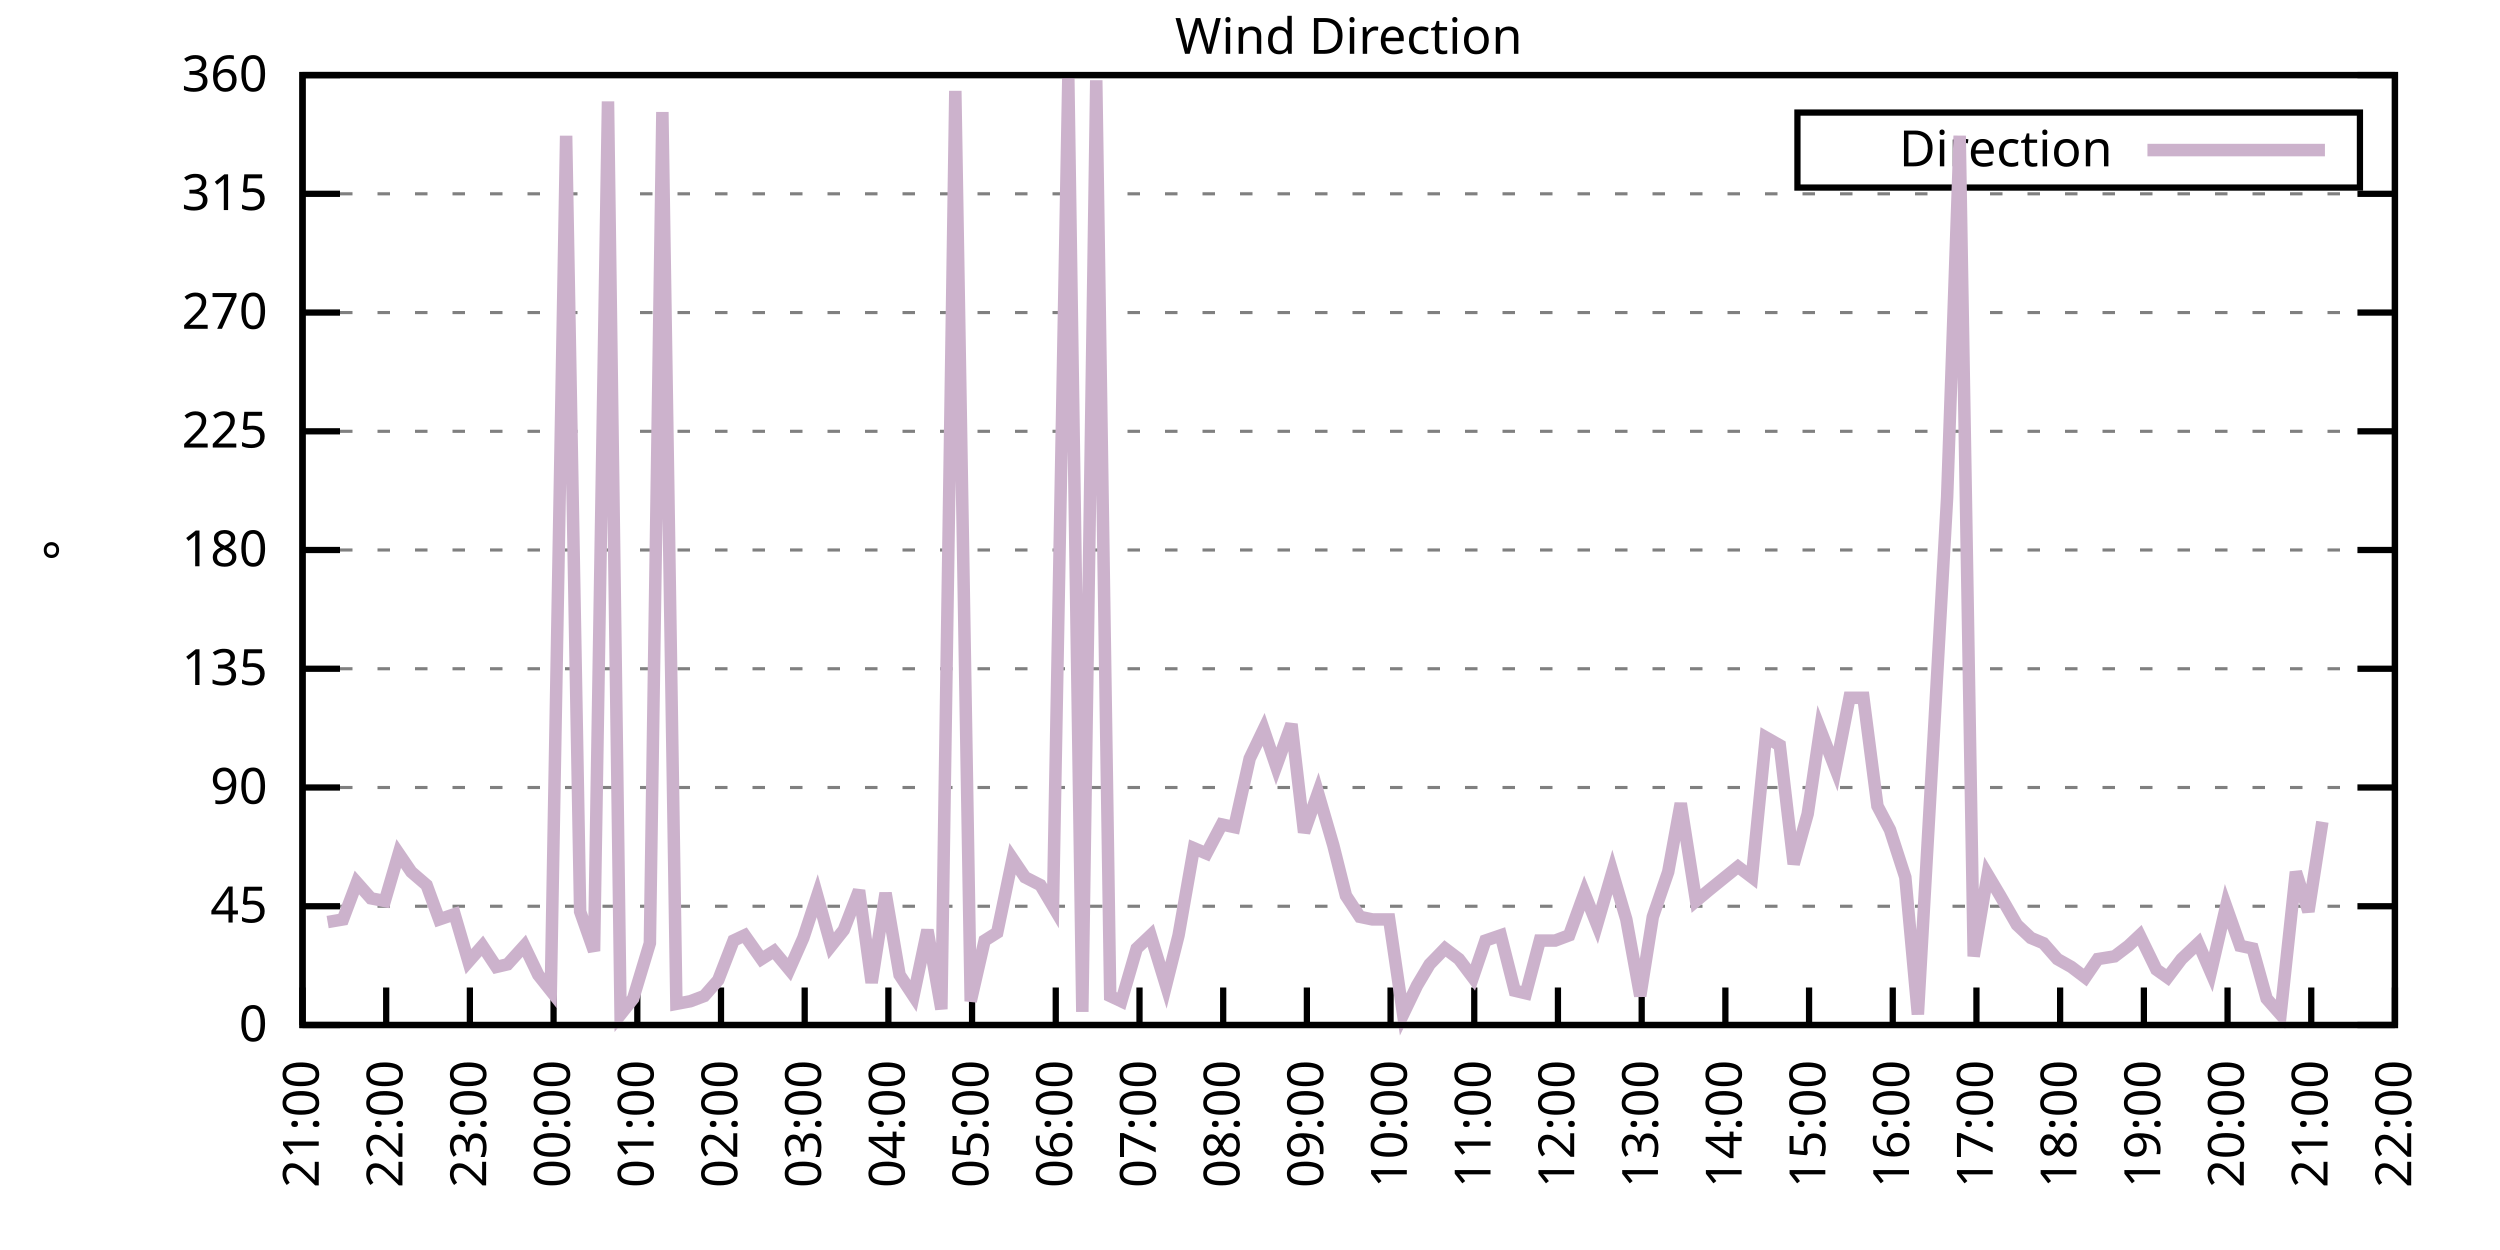
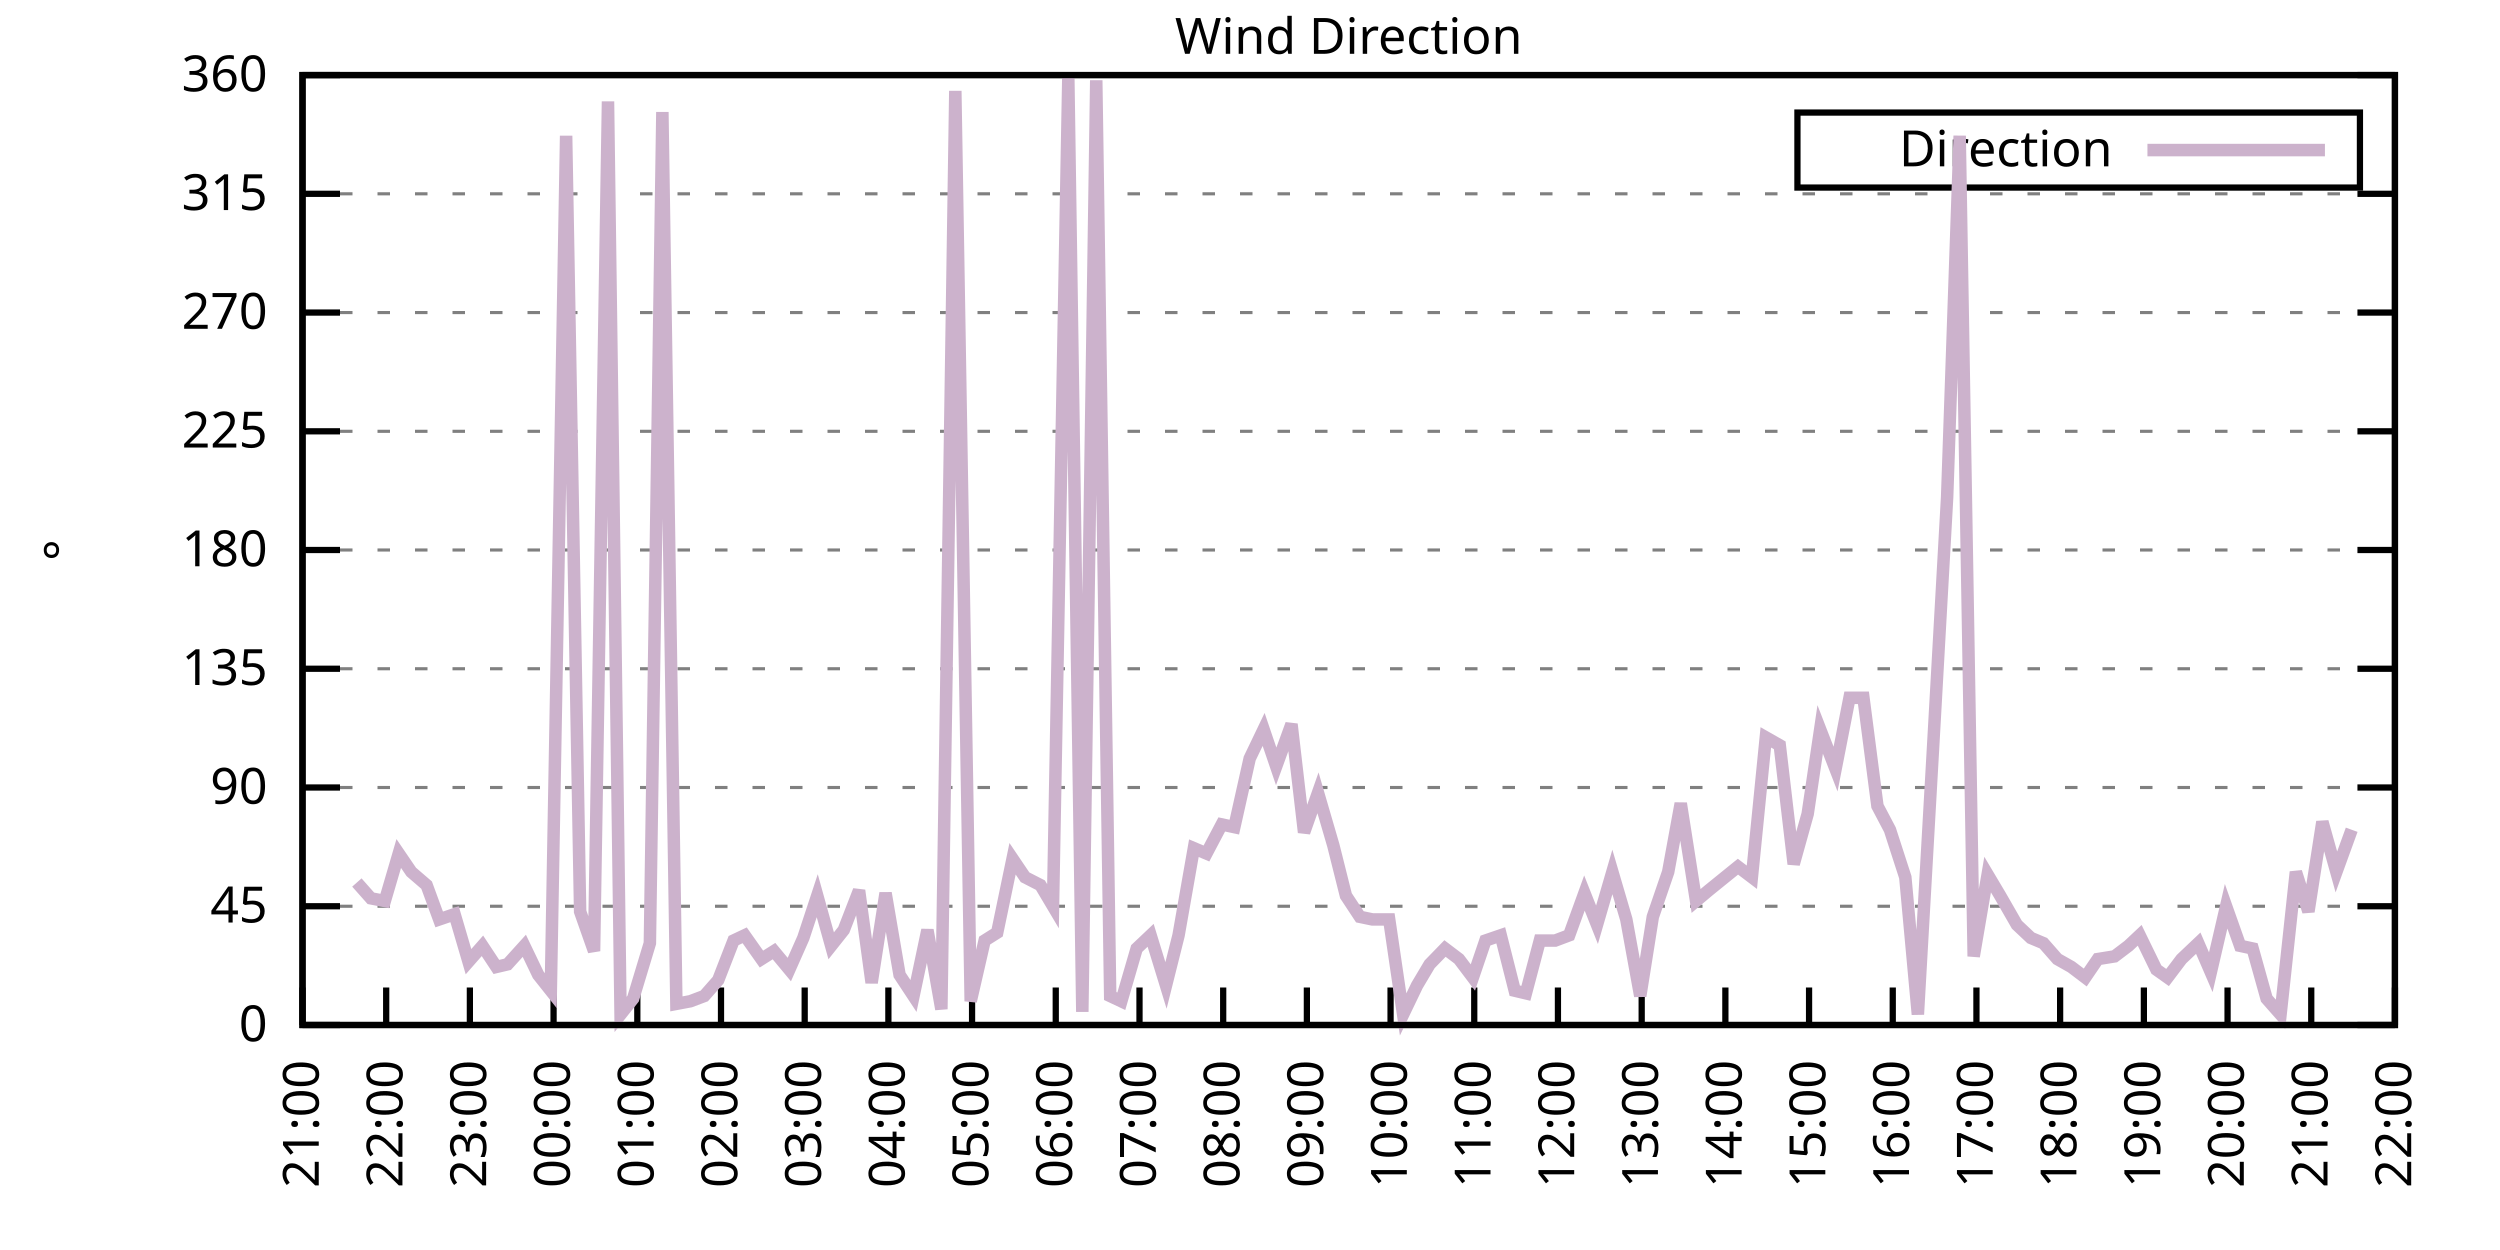
<svg xmlns="http://www.w3.org/2000/svg" xmlns:xlink="http://www.w3.org/1999/xlink" width="400" height="200" viewBox="0 0 400 200">
  <g id="gnuplot_canvas">
    <rect x="0" y="0" width="400" height="200" fill="none" />
    <defs>
      <circle id="gpDot" r="0.5" stroke-width="0.5" stroke="currentColor" />
      <path id="gpPt0" stroke-width="0.333" stroke="currentColor" d="M-1,0 h2 M0,-1 v2" />
      <path id="gpPt1" stroke-width="0.333" stroke="currentColor" d="M-1,-1 L1,1 M1,-1 L-1,1" />
      <path id="gpPt2" stroke-width="0.333" stroke="currentColor" d="M-1,0 L1,0 M0,-1 L0,1 M-1,-1 L1,1 M-1,1 L1,-1" />
      <rect id="gpPt3" stroke-width="0.333" stroke="currentColor" x="-1" y="-1" width="2" height="2" />
      <rect id="gpPt4" stroke-width="0.333" stroke="currentColor" fill="currentColor" x="-1" y="-1" width="2" height="2" />
      <circle id="gpPt5" stroke-width="0.333" stroke="currentColor" cx="0" cy="0" r="1" />
      <use xlink:href="#gpPt5" id="gpPt6" fill="currentColor" stroke="none" />
      <path id="gpPt7" stroke-width="0.333" stroke="currentColor" d="M0,-1.33 L-1.33,0.67 L1.33,0.67 z" />
      <use xlink:href="#gpPt7" id="gpPt8" fill="currentColor" stroke="none" />
      <use xlink:href="#gpPt7" id="gpPt9" stroke="currentColor" transform="rotate(180)" />
      <use xlink:href="#gpPt9" id="gpPt10" fill="currentColor" stroke="none" />
      <use xlink:href="#gpPt3" id="gpPt11" stroke="currentColor" transform="rotate(45)" />
      <use xlink:href="#gpPt11" id="gpPt12" fill="currentColor" stroke="none" />
      <path id="gpPt13" stroke-width="0.333" stroke="currentColor" d="M0,1.330 L1.265,0.411 L0.782,-1.067 L-0.782,-1.076 L-1.265,0.411 z" />
      <use xlink:href="#gpPt13" id="gpPt14" fill="currentColor" stroke="none" />
      <filter id="textbox" filterUnits="objectBoundingBox" x="0" y="0" height="1" width="1">
        <feFlood flood-color="white" flood-opacity="1" result="bgnd" />
        <feComposite in="SourceGraphic" in2="bgnd" operator="atop" />
      </filter>
      <filter id="greybox" filterUnits="objectBoundingBox" x="0" y="0" height="1" width="1">
        <feFlood flood-color="lightgrey" flood-opacity="1" result="grey" />
        <feComposite in="SourceGraphic" in2="grey" operator="atop" />
      </filter>
    </defs>
    <g fill="none" color="white" stroke="currentColor" stroke-width="1.00" stroke-linecap="butt" stroke-linejoin="miter">
</g>
    <g fill="none" color="black" stroke="currentColor" stroke-width="1.00" stroke-linecap="butt" stroke-linejoin="miter">
      <g stroke="none" shape-rendering="crispEdges">
        <polygon fill="rgb(255, 255, 255)" points="48.40,164.00 383.18,164.00 383.18,12.02 48.40,12.02 " />
      </g>
    </g>
    <g fill="none" color="black" stroke="currentColor" stroke-width="1.00" stroke-linecap="butt" stroke-linejoin="miter">
</g>
    <g fill="none" color="black" stroke="black" stroke-width="0.50" stroke-linecap="butt" stroke-linejoin="miter">
</g>
    <g fill="none" color="gray" stroke="currentColor" stroke-width="0.50" stroke-linecap="butt" stroke-linejoin="miter">
      <path stroke="gray" stroke-dasharray="2,4" class="gridline" d="M48.40,164.00 L383.19,164.00  " />
    </g>
    <g fill="none" color="gray" stroke="gray" stroke-width="1.00" stroke-linecap="butt" stroke-linejoin="miter">
</g>
    <g fill="none" color="black" stroke="currentColor" stroke-width="1.00" stroke-linecap="butt" stroke-linejoin="miter">
      <path stroke="black" d="M48.40,164.00 L54.40,164.00 M383.19,164.00 L377.19,164.00  " />
      <g transform="translate(42.80,166.60)" stroke="none" fill="black" font-family="Sans" font-size="8.00" text-anchor="end">
        <text>
          <tspan font-family="Sans"> 0</tspan>
        </text>
      </g>
    </g>
    <g fill="none" color="black" stroke="currentColor" stroke-width="1.00" stroke-linecap="butt" stroke-linejoin="miter">
</g>
    <g fill="none" color="black" stroke="black" stroke-width="0.50" stroke-linecap="butt" stroke-linejoin="miter">
</g>
    <g fill="none" color="gray" stroke="currentColor" stroke-width="0.50" stroke-linecap="butt" stroke-linejoin="miter">
      <path stroke="gray" stroke-dasharray="2,4" class="gridline" d="M48.40,145.00 L383.19,145.00  " />
    </g>
    <g fill="none" color="gray" stroke="gray" stroke-width="1.00" stroke-linecap="butt" stroke-linejoin="miter">
</g>
    <g fill="none" color="black" stroke="currentColor" stroke-width="1.00" stroke-linecap="butt" stroke-linejoin="miter">
      <path stroke="black" d="M48.40,145.00 L54.40,145.00 M383.19,145.00 L377.19,145.00  " />
      <g transform="translate(42.80,147.60)" stroke="none" fill="black" font-family="Sans" font-size="8.00" text-anchor="end">
        <text>
          <tspan font-family="Sans"> 45</tspan>
        </text>
      </g>
    </g>
    <g fill="none" color="black" stroke="currentColor" stroke-width="1.00" stroke-linecap="butt" stroke-linejoin="miter">
</g>
    <g fill="none" color="black" stroke="black" stroke-width="0.50" stroke-linecap="butt" stroke-linejoin="miter">
</g>
    <g fill="none" color="gray" stroke="currentColor" stroke-width="0.50" stroke-linecap="butt" stroke-linejoin="miter">
      <path stroke="gray" stroke-dasharray="2,4" class="gridline" d="M48.40,126.00 L383.19,126.00  " />
    </g>
    <g fill="none" color="gray" stroke="gray" stroke-width="1.00" stroke-linecap="butt" stroke-linejoin="miter">
</g>
    <g fill="none" color="black" stroke="currentColor" stroke-width="1.00" stroke-linecap="butt" stroke-linejoin="miter">
      <path stroke="black" d="M48.40,126.00 L54.40,126.00 M383.19,126.00 L377.19,126.00  " />
      <g transform="translate(42.80,128.60)" stroke="none" fill="black" font-family="Sans" font-size="8.00" text-anchor="end">
        <text>
          <tspan font-family="Sans"> 90</tspan>
        </text>
      </g>
    </g>
    <g fill="none" color="black" stroke="currentColor" stroke-width="1.00" stroke-linecap="butt" stroke-linejoin="miter">
</g>
    <g fill="none" color="black" stroke="black" stroke-width="0.50" stroke-linecap="butt" stroke-linejoin="miter">
</g>
    <g fill="none" color="gray" stroke="currentColor" stroke-width="0.50" stroke-linecap="butt" stroke-linejoin="miter">
      <path stroke="gray" stroke-dasharray="2,4" class="gridline" d="M48.40,107.00 L383.19,107.00  " />
    </g>
    <g fill="none" color="gray" stroke="gray" stroke-width="1.00" stroke-linecap="butt" stroke-linejoin="miter">
</g>
    <g fill="none" color="black" stroke="currentColor" stroke-width="1.00" stroke-linecap="butt" stroke-linejoin="miter">
      <path stroke="black" d="M48.40,107.00 L54.40,107.00 M383.19,107.00 L377.19,107.00  " />
      <g transform="translate(42.80,109.60)" stroke="none" fill="black" font-family="Sans" font-size="8.00" text-anchor="end">
        <text>
          <tspan font-family="Sans"> 135</tspan>
        </text>
      </g>
    </g>
    <g fill="none" color="black" stroke="currentColor" stroke-width="1.00" stroke-linecap="butt" stroke-linejoin="miter">
</g>
    <g fill="none" color="black" stroke="black" stroke-width="0.50" stroke-linecap="butt" stroke-linejoin="miter">
</g>
    <g fill="none" color="gray" stroke="currentColor" stroke-width="0.50" stroke-linecap="butt" stroke-linejoin="miter">
      <path stroke="gray" stroke-dasharray="2,4" class="gridline" d="M48.40,88.00 L383.19,88.00  " />
    </g>
    <g fill="none" color="gray" stroke="gray" stroke-width="1.00" stroke-linecap="butt" stroke-linejoin="miter">
</g>
    <g fill="none" color="black" stroke="currentColor" stroke-width="1.00" stroke-linecap="butt" stroke-linejoin="miter">
      <path stroke="black" d="M48.40,88.00 L54.40,88.00 M383.19,88.00 L377.19,88.00  " />
      <g transform="translate(42.80,90.60)" stroke="none" fill="black" font-family="Sans" font-size="8.00" text-anchor="end">
        <text>
          <tspan font-family="Sans"> 180</tspan>
        </text>
      </g>
    </g>
    <g fill="none" color="black" stroke="currentColor" stroke-width="1.00" stroke-linecap="butt" stroke-linejoin="miter">
</g>
    <g fill="none" color="black" stroke="black" stroke-width="0.50" stroke-linecap="butt" stroke-linejoin="miter">
</g>
    <g fill="none" color="gray" stroke="currentColor" stroke-width="0.50" stroke-linecap="butt" stroke-linejoin="miter">
      <path stroke="gray" stroke-dasharray="2,4" class="gridline" d="M48.40,69.01 L383.19,69.01  " />
    </g>
    <g fill="none" color="gray" stroke="gray" stroke-width="1.00" stroke-linecap="butt" stroke-linejoin="miter">
</g>
    <g fill="none" color="black" stroke="currentColor" stroke-width="1.00" stroke-linecap="butt" stroke-linejoin="miter">
      <path stroke="black" d="M48.40,69.01 L54.40,69.01 M383.19,69.01 L377.19,69.01  " />
      <g transform="translate(42.80,71.61)" stroke="none" fill="black" font-family="Sans" font-size="8.00" text-anchor="end">
        <text>
          <tspan font-family="Sans"> 225</tspan>
        </text>
      </g>
    </g>
    <g fill="none" color="black" stroke="currentColor" stroke-width="1.00" stroke-linecap="butt" stroke-linejoin="miter">
</g>
    <g fill="none" color="black" stroke="black" stroke-width="0.50" stroke-linecap="butt" stroke-linejoin="miter">
</g>
    <g fill="none" color="gray" stroke="currentColor" stroke-width="0.50" stroke-linecap="butt" stroke-linejoin="miter">
      <path stroke="gray" stroke-dasharray="2,4" class="gridline" d="M48.40,50.01 L383.19,50.01  " />
    </g>
    <g fill="none" color="gray" stroke="gray" stroke-width="1.00" stroke-linecap="butt" stroke-linejoin="miter">
</g>
    <g fill="none" color="black" stroke="currentColor" stroke-width="1.00" stroke-linecap="butt" stroke-linejoin="miter">
      <path stroke="black" d="M48.40,50.01 L54.40,50.01 M383.19,50.01 L377.19,50.01  " />
      <g transform="translate(42.80,52.61)" stroke="none" fill="black" font-family="Sans" font-size="8.00" text-anchor="end">
        <text>
          <tspan font-family="Sans"> 270</tspan>
        </text>
      </g>
    </g>
    <g fill="none" color="black" stroke="currentColor" stroke-width="1.00" stroke-linecap="butt" stroke-linejoin="miter">
</g>
    <g fill="none" color="black" stroke="black" stroke-width="0.50" stroke-linecap="butt" stroke-linejoin="miter">
</g>
    <g fill="none" color="gray" stroke="currentColor" stroke-width="0.50" stroke-linecap="butt" stroke-linejoin="miter">
      <path stroke="gray" stroke-dasharray="2,4" class="gridline" d="M48.40,31.01 L383.19,31.01  " />
    </g>
    <g fill="none" color="gray" stroke="gray" stroke-width="1.00" stroke-linecap="butt" stroke-linejoin="miter">
</g>
    <g fill="none" color="black" stroke="currentColor" stroke-width="1.00" stroke-linecap="butt" stroke-linejoin="miter">
      <path stroke="black" d="M48.40,31.01 L54.40,31.01 M383.19,31.01 L377.19,31.01  " />
      <g transform="translate(42.80,33.61)" stroke="none" fill="black" font-family="Sans" font-size="8.00" text-anchor="end">
        <text>
          <tspan font-family="Sans"> 315</tspan>
        </text>
      </g>
    </g>
    <g fill="none" color="black" stroke="currentColor" stroke-width="1.00" stroke-linecap="butt" stroke-linejoin="miter">
</g>
    <g fill="none" color="black" stroke="black" stroke-width="0.50" stroke-linecap="butt" stroke-linejoin="miter">
</g>
    <g fill="none" color="gray" stroke="currentColor" stroke-width="0.50" stroke-linecap="butt" stroke-linejoin="miter">
      <path stroke="gray" stroke-dasharray="2,4" class="gridline" d="M48.40,12.01 L383.19,12.01  " />
    </g>
    <g fill="none" color="gray" stroke="gray" stroke-width="1.00" stroke-linecap="butt" stroke-linejoin="miter">
</g>
    <g fill="none" color="black" stroke="currentColor" stroke-width="1.00" stroke-linecap="butt" stroke-linejoin="miter">
      <path stroke="black" d="M48.40,12.01 L54.40,12.01 M383.19,12.01 L377.19,12.01  " />
      <g transform="translate(42.80,14.61)" stroke="none" fill="black" font-family="Sans" font-size="8.00" text-anchor="end">
        <text>
          <tspan font-family="Sans"> 360</tspan>
        </text>
      </g>
    </g>
    <g fill="none" color="black" stroke="currentColor" stroke-width="1.00" stroke-linecap="butt" stroke-linejoin="miter">
      <path stroke="black" d="M48.40,164.00 L48.40,158.00  " />
      <g transform="translate(51.00,169.60) rotate(270.00)" stroke="none" fill="black" font-family="Sans" font-size="8.00" text-anchor="end">
        <text>
          <tspan font-family="Sans">21:00</tspan>
        </text>
      </g>
    </g>
    <g fill="none" color="black" stroke="currentColor" stroke-width="1.00" stroke-linecap="butt" stroke-linejoin="miter">
      <path stroke="black" d="M61.79,164.00 L61.79,158.00  " />
      <g transform="translate(64.39,169.60) rotate(270.00)" stroke="none" fill="black" font-family="Sans" font-size="8.00" text-anchor="end">
        <text>
          <tspan font-family="Sans">22:00</tspan>
        </text>
      </g>
    </g>
    <g fill="none" color="black" stroke="currentColor" stroke-width="1.00" stroke-linecap="butt" stroke-linejoin="miter">
      <path stroke="black" d="M75.18,164.00 L75.18,158.00  " />
      <g transform="translate(77.78,169.60) rotate(270.00)" stroke="none" fill="black" font-family="Sans" font-size="8.00" text-anchor="end">
        <text>
          <tspan font-family="Sans">23:00</tspan>
        </text>
      </g>
    </g>
    <g fill="none" color="black" stroke="currentColor" stroke-width="1.00" stroke-linecap="butt" stroke-linejoin="miter">
      <path stroke="black" d="M88.57,164.00 L88.57,158.00  " />
      <g transform="translate(91.17,169.60) rotate(270.00)" stroke="none" fill="black" font-family="Sans" font-size="8.00" text-anchor="end">
        <text>
          <tspan font-family="Sans">00:00</tspan>
        </text>
      </g>
    </g>
    <g fill="none" color="black" stroke="currentColor" stroke-width="1.00" stroke-linecap="butt" stroke-linejoin="miter">
      <path stroke="black" d="M101.97,164.00 L101.97,158.00  " />
      <g transform="translate(104.57,169.60) rotate(270.00)" stroke="none" fill="black" font-family="Sans" font-size="8.00" text-anchor="end">
        <text>
          <tspan font-family="Sans">01:00</tspan>
        </text>
      </g>
    </g>
    <g fill="none" color="black" stroke="currentColor" stroke-width="1.00" stroke-linecap="butt" stroke-linejoin="miter">
      <path stroke="black" d="M115.36,164.00 L115.36,158.00  " />
      <g transform="translate(117.96,169.60) rotate(270.00)" stroke="none" fill="black" font-family="Sans" font-size="8.00" text-anchor="end">
        <text>
          <tspan font-family="Sans">02:00</tspan>
        </text>
      </g>
    </g>
    <g fill="none" color="black" stroke="currentColor" stroke-width="1.00" stroke-linecap="butt" stroke-linejoin="miter">
      <path stroke="black" d="M128.75,164.00 L128.75,158.00  " />
      <g transform="translate(131.35,169.60) rotate(270.00)" stroke="none" fill="black" font-family="Sans" font-size="8.00" text-anchor="end">
        <text>
          <tspan font-family="Sans">03:00</tspan>
        </text>
      </g>
    </g>
    <g fill="none" color="black" stroke="currentColor" stroke-width="1.00" stroke-linecap="butt" stroke-linejoin="miter">
      <path stroke="black" d="M142.14,164.00 L142.14,158.00  " />
      <g transform="translate(144.74,169.60) rotate(270.00)" stroke="none" fill="black" font-family="Sans" font-size="8.00" text-anchor="end">
        <text>
          <tspan font-family="Sans">04:00</tspan>
        </text>
      </g>
    </g>
    <g fill="none" color="black" stroke="currentColor" stroke-width="1.00" stroke-linecap="butt" stroke-linejoin="miter">
      <path stroke="black" d="M155.53,164.00 L155.53,158.00  " />
      <g transform="translate(158.13,169.60) rotate(270.00)" stroke="none" fill="black" font-family="Sans" font-size="8.00" text-anchor="end">
        <text>
          <tspan font-family="Sans">05:00</tspan>
        </text>
      </g>
    </g>
    <g fill="none" color="black" stroke="currentColor" stroke-width="1.00" stroke-linecap="butt" stroke-linejoin="miter">
      <path stroke="black" d="M168.92,164.00 L168.92,158.00  " />
      <g transform="translate(171.52,169.60) rotate(270.00)" stroke="none" fill="black" font-family="Sans" font-size="8.00" text-anchor="end">
        <text>
          <tspan font-family="Sans">06:00</tspan>
        </text>
      </g>
    </g>
    <g fill="none" color="black" stroke="currentColor" stroke-width="1.00" stroke-linecap="butt" stroke-linejoin="miter">
      <path stroke="black" d="M182.32,164.00 L182.32,158.00  " />
      <g transform="translate(184.92,169.60) rotate(270.00)" stroke="none" fill="black" font-family="Sans" font-size="8.00" text-anchor="end">
        <text>
          <tspan font-family="Sans">07:00</tspan>
        </text>
      </g>
    </g>
    <g fill="none" color="black" stroke="currentColor" stroke-width="1.00" stroke-linecap="butt" stroke-linejoin="miter">
      <path stroke="black" d="M195.71,164.00 L195.71,158.00  " />
      <g transform="translate(198.31,169.60) rotate(270.00)" stroke="none" fill="black" font-family="Sans" font-size="8.00" text-anchor="end">
        <text>
          <tspan font-family="Sans">08:00</tspan>
        </text>
      </g>
    </g>
    <g fill="none" color="black" stroke="currentColor" stroke-width="1.00" stroke-linecap="butt" stroke-linejoin="miter">
      <path stroke="black" d="M209.10,164.00 L209.10,158.00  " />
      <g transform="translate(211.70,169.60) rotate(270.00)" stroke="none" fill="black" font-family="Sans" font-size="8.00" text-anchor="end">
        <text>
          <tspan font-family="Sans">09:00</tspan>
        </text>
      </g>
    </g>
    <g fill="none" color="black" stroke="currentColor" stroke-width="1.00" stroke-linecap="butt" stroke-linejoin="miter">
      <path stroke="black" d="M222.49,164.00 L222.49,158.00  " />
      <g transform="translate(225.09,169.60) rotate(270.00)" stroke="none" fill="black" font-family="Sans" font-size="8.00" text-anchor="end">
        <text>
          <tspan font-family="Sans">10:00</tspan>
        </text>
      </g>
    </g>
    <g fill="none" color="black" stroke="currentColor" stroke-width="1.00" stroke-linecap="butt" stroke-linejoin="miter">
      <path stroke="black" d="M235.88,164.00 L235.88,158.00  " />
      <g transform="translate(238.48,169.60) rotate(270.00)" stroke="none" fill="black" font-family="Sans" font-size="8.00" text-anchor="end">
        <text>
          <tspan font-family="Sans">11:00</tspan>
        </text>
      </g>
    </g>
    <g fill="none" color="black" stroke="currentColor" stroke-width="1.00" stroke-linecap="butt" stroke-linejoin="miter">
      <path stroke="black" d="M249.27,164.00 L249.27,158.00  " />
      <g transform="translate(251.87,169.60) rotate(270.00)" stroke="none" fill="black" font-family="Sans" font-size="8.00" text-anchor="end">
        <text>
          <tspan font-family="Sans">12:00</tspan>
        </text>
      </g>
    </g>
    <g fill="none" color="black" stroke="currentColor" stroke-width="1.00" stroke-linecap="butt" stroke-linejoin="miter">
      <path stroke="black" d="M262.67,164.00 L262.67,158.00  " />
      <g transform="translate(265.27,169.60) rotate(270.00)" stroke="none" fill="black" font-family="Sans" font-size="8.00" text-anchor="end">
        <text>
          <tspan font-family="Sans">13:00</tspan>
        </text>
      </g>
    </g>
    <g fill="none" color="black" stroke="currentColor" stroke-width="1.00" stroke-linecap="butt" stroke-linejoin="miter">
      <path stroke="black" d="M276.06,164.00 L276.06,158.00  " />
      <g transform="translate(278.66,169.60) rotate(270.00)" stroke="none" fill="black" font-family="Sans" font-size="8.00" text-anchor="end">
        <text>
          <tspan font-family="Sans">14:00</tspan>
        </text>
      </g>
    </g>
    <g fill="none" color="black" stroke="currentColor" stroke-width="1.00" stroke-linecap="butt" stroke-linejoin="miter">
      <path stroke="black" d="M289.45,164.00 L289.45,158.00  " />
      <g transform="translate(292.05,169.60) rotate(270.00)" stroke="none" fill="black" font-family="Sans" font-size="8.00" text-anchor="end">
        <text>
          <tspan font-family="Sans">15:00</tspan>
        </text>
      </g>
    </g>
    <g fill="none" color="black" stroke="currentColor" stroke-width="1.00" stroke-linecap="butt" stroke-linejoin="miter">
      <path stroke="black" d="M302.84,164.00 L302.84,158.00  " />
      <g transform="translate(305.44,169.60) rotate(270.00)" stroke="none" fill="black" font-family="Sans" font-size="8.00" text-anchor="end">
        <text>
          <tspan font-family="Sans">16:00</tspan>
        </text>
      </g>
    </g>
    <g fill="none" color="black" stroke="currentColor" stroke-width="1.00" stroke-linecap="butt" stroke-linejoin="miter">
      <path stroke="black" d="M316.23,164.00 L316.23,158.00  " />
      <g transform="translate(318.83,169.60) rotate(270.00)" stroke="none" fill="black" font-family="Sans" font-size="8.00" text-anchor="end">
        <text>
          <tspan font-family="Sans">17:00</tspan>
        </text>
      </g>
    </g>
    <g fill="none" color="black" stroke="currentColor" stroke-width="1.00" stroke-linecap="butt" stroke-linejoin="miter">
      <path stroke="black" d="M329.62,164.00 L329.62,158.00  " />
      <g transform="translate(332.22,169.60) rotate(270.00)" stroke="none" fill="black" font-family="Sans" font-size="8.00" text-anchor="end">
        <text>
          <tspan font-family="Sans">18:00</tspan>
        </text>
      </g>
    </g>
    <g fill="none" color="black" stroke="currentColor" stroke-width="1.00" stroke-linecap="butt" stroke-linejoin="miter">
      <path stroke="black" d="M343.02,164.00 L343.02,158.00  " />
      <g transform="translate(345.62,169.60) rotate(270.00)" stroke="none" fill="black" font-family="Sans" font-size="8.00" text-anchor="end">
        <text>
          <tspan font-family="Sans">19:00</tspan>
        </text>
      </g>
    </g>
    <g fill="none" color="black" stroke="currentColor" stroke-width="1.00" stroke-linecap="butt" stroke-linejoin="miter">
      <path stroke="black" d="M356.41,164.00 L356.41,158.00  " />
      <g transform="translate(359.01,169.60) rotate(270.00)" stroke="none" fill="black" font-family="Sans" font-size="8.00" text-anchor="end">
        <text>
          <tspan font-family="Sans">20:00</tspan>
        </text>
      </g>
    </g>
    <g fill="none" color="black" stroke="currentColor" stroke-width="1.00" stroke-linecap="butt" stroke-linejoin="miter">
      <path stroke="black" d="M369.80,164.00 L369.80,158.00  " />
      <g transform="translate(372.40,169.60) rotate(270.00)" stroke="none" fill="black" font-family="Sans" font-size="8.00" text-anchor="end">
        <text>
          <tspan font-family="Sans">21:00</tspan>
        </text>
      </g>
    </g>
    <g fill="none" color="black" stroke="currentColor" stroke-width="1.00" stroke-linecap="butt" stroke-linejoin="miter">
      <path stroke="black" d="M383.19,164.00 L383.19,158.00  " />
      <g transform="translate(385.79,169.60) rotate(270.00)" stroke="none" fill="black" font-family="Sans" font-size="8.00" text-anchor="end">
        <text>
          <tspan font-family="Sans">22:00</tspan>
        </text>
      </g>
    </g>
    <g fill="none" color="black" stroke="currentColor" stroke-width="1.00" stroke-linecap="butt" stroke-linejoin="miter">
</g>
    <g fill="none" color="black" stroke="currentColor" stroke-width="1.00" stroke-linecap="butt" stroke-linejoin="miter">
      <path stroke="black" d="M48.40,12.01 L48.40,164.00 L383.19,164.00 L383.19,12.01 L48.40,12.01 Z  " />
    </g>
    <g fill="none" color="black" stroke="currentColor" stroke-width="1.00" stroke-linecap="butt" stroke-linejoin="miter">
</g>
    <g fill="none" color="black" stroke="currentColor" stroke-width="1.00" stroke-linecap="butt" stroke-linejoin="miter">
      <path stroke="black" d="M287.59,30.01 L287.59,18.01 L377.59,18.01 L377.59,30.01 L287.59,30.01 Z  " />
    </g>
    <g id="Wind_direction_plot_1">
      <g fill="none" color="white" stroke="black" stroke-width="2.00" stroke-linecap="butt" stroke-linejoin="miter">
</g>
      <g fill="none" color="black" stroke="currentColor" stroke-width="2.00" stroke-linecap="butt" stroke-linejoin="miter">
        <g transform="translate(337.99,26.61)" stroke="none" fill="black" font-family="Sans" font-size="8.00" text-anchor="end">
          <text>
            <tspan font-family="Sans">Direction</tspan>
          </text>
        </g>
      </g>
      <g fill="none" color="black" stroke="currentColor" stroke-width="2.00" stroke-linecap="butt" stroke-linejoin="miter">
-         <path stroke="rgb(204, 178, 204)" d="M343.59,24.01 L371.99,24.01 M52.42,147.53 L54.87,147.11 L57.10,141.20 L59.34,143.73 L61.57,144.16 L63.80,136.56   L65.81,139.51 L68.26,141.62 L70.27,147.11 L72.73,146.27 L74.96,153.87 L77.19,151.33 L79.42,154.71 L81.21,154.29   L83.89,151.33 L86.12,155.98 L88.13,158.51 L90.58,21.72 L92.82,145.85 L95.05,152.18 L97.28,16.23 L99.29,162.31   L101.30,159.78 L103.98,150.91 L105.98,17.92 L108.22,160.62 L110.45,160.20 L112.68,159.36 L114.91,156.82 L117.37,150.49   L119.15,149.65 L121.83,153.45 L123.84,152.18 L126.29,155.13 L128.53,150.07 L130.76,143.31 L132.99,151.33 L135.00,148.80   L137.45,142.47 L139.46,157.24 L141.69,142.89 L143.93,155.98 L146.16,159.36 L148.39,148.80 L150.62,161.47 L152.85,14.54   L155.31,160.20 L157.54,150.49 L159.55,149.22 L162.01,137.40 L164.01,140.36 L166.47,141.62 L168.48,145.00 L170.93,12.43   L173.17,161.89 L175.40,12.85 L177.63,159.36 L179.41,160.20 L181.87,151.76 L184.10,149.65 L186.56,157.67 L188.57,149.65   L191.02,135.71 L193.03,136.56 L195.48,131.91 L197.49,132.34 L199.95,121.36 L202.18,116.71 L204.19,122.62 L206.64,115.87   L208.65,133.18 L210.88,126.85 L213.34,135.29 L215.35,143.31 L217.58,146.69 L219.59,147.11 L222.27,147.11 L224.50,162.31   L226.73,157.67 L228.74,154.29 L231.20,151.76 L233.43,153.45 L235.66,156.40 L237.67,150.49 L240.12,149.65 L242.36,158.51   L244.14,158.93 L246.37,150.49 L248.83,150.49 L251.06,149.65 L253.51,142.89 L255.52,147.96 L257.98,139.51 L260.21,147.11   L262.44,159.36 L264.45,146.69 L266.91,139.51 L268.92,128.54 L271.37,144.16 L273.38,142.47 L278.07,138.67 L280.30,140.36   L282.53,117.98 L284.76,119.25 L286.99,138.25 L289.23,130.22 L291.23,116.71 L293.69,123.05 L295.92,111.65 L298.15,111.65   L300.39,128.96 L302.39,132.76 L304.85,140.36 L306.86,162.31 L309.31,119.25 L311.54,79.56 L313.55,21.72 L315.79,153.02   L318.02,139.93 L320.03,143.31 L322.70,147.96 L324.94,150.07 L326.95,150.91 L329.18,153.45 L331.41,154.71 L333.64,156.40   L335.65,153.45 L338.33,153.02 L340.56,151.33 L342.35,149.65 L345.02,155.13 L346.81,156.40 L349.04,153.45 L351.72,150.91   L353.73,155.56 L356.18,145.00 L358.42,151.33 L360.42,151.76 L362.66,159.78 L364.89,162.31 L367.34,139.51 L369.35,145.85   L371.58,131.49  " />
+         <path stroke="rgb(204, 178, 204)" d="M343.59,24.01 L371.99,24.01 M57.10,141.20 L59.34,143.73 L61.57,144.16 L63.80,136.56 L65.81,139.51 L68.26,141.62   L70.27,147.11 L72.73,146.27 L74.96,153.87 L77.19,151.33 L79.42,154.71 L81.21,154.29 L83.89,151.33 L86.12,155.98   L88.13,158.51 L90.58,21.72 L92.82,145.85 L95.05,152.18 L97.28,16.23 L99.29,162.31 L101.30,159.78 L103.98,150.91   L105.98,17.92 L108.22,160.62 L110.45,160.20 L112.68,159.36 L114.91,156.82 L117.37,150.49 L119.15,149.65 L121.83,153.45   L123.84,152.18 L126.29,155.13 L128.53,150.07 L130.76,143.31 L132.99,151.33 L135.00,148.80 L137.45,142.47 L139.46,157.24   L141.69,142.89 L143.93,155.98 L146.16,159.36 L148.39,148.80 L150.62,161.47 L152.85,14.54 L155.31,160.20 L157.54,150.49   L159.55,149.22 L162.01,137.40 L164.01,140.36 L166.47,141.62 L168.48,145.00 L170.93,12.43 L173.17,161.89 L175.40,12.85   L177.63,159.36 L179.41,160.20 L181.87,151.76 L184.10,149.65 L186.56,157.67 L188.57,149.65 L191.02,135.71 L193.03,136.56   L195.48,131.91 L197.49,132.34 L199.95,121.36 L202.18,116.71 L204.19,122.62 L206.64,115.87 L208.65,133.18 L210.88,126.85   L213.34,135.29 L215.35,143.31 L217.58,146.69 L219.59,147.11 L222.27,147.11 L224.50,162.31 L226.73,157.67 L228.74,154.29   L231.20,151.76 L233.43,153.45 L235.66,156.40 L237.67,150.49 L240.12,149.65 L242.36,158.51 L244.14,158.93 L246.37,150.49   L248.83,150.49 L251.06,149.65 L253.51,142.89 L255.52,147.96 L257.98,139.51 L260.21,147.11 L262.44,159.36 L264.45,146.69   L266.91,139.51 L268.92,128.54 L271.37,144.16 L273.38,142.47 L278.07,138.67 L280.30,140.36 L282.53,117.98 L284.76,119.25   L286.99,138.25 L289.23,130.22 L291.23,116.71 L293.69,123.05 L295.92,111.65 L298.15,111.65 L300.39,128.96 L302.39,132.76   L304.85,140.36 L306.86,162.31 L309.31,119.25 L311.54,79.56 L313.55,21.72 L315.79,153.02 L318.02,139.93 L320.03,143.31   L322.70,147.96 L324.94,150.07 L326.95,150.91 L329.18,153.45 L331.41,154.71 L333.64,156.40 L335.65,153.45 L338.33,153.02   L340.56,151.33 L342.35,149.65 L345.02,155.13 L346.81,156.40 L349.04,153.45 L351.72,150.91 L353.73,155.56 L356.18,145.00   L358.42,151.33 L360.42,151.76 L362.66,159.78 L364.89,162.31 L367.34,139.51 L369.35,145.85 L371.58,131.49 L373.82,139.51   L376.27,132.76  " />
      </g>
    </g>
    <g fill="none" color="black" stroke="currentColor" stroke-width="2.00" stroke-linecap="butt" stroke-linejoin="miter">
</g>
    <g fill="none" color="black" stroke="black" stroke-width="1.00" stroke-linecap="butt" stroke-linejoin="miter">
</g>
    <g fill="none" color="black" stroke="currentColor" stroke-width="1.00" stroke-linecap="butt" stroke-linejoin="miter">
      <path stroke="black" d="M48.40,12.01 L48.40,164.00 L383.19,164.00 L383.19,12.01 L48.40,12.01 Z  " />
      <g transform="translate(12.80,88.01) rotate(270.00)" stroke="none" fill="black" font-family="Sans" font-size="8.00" text-anchor="middle">
        <text>
          <tspan font-family="Sans">°</tspan>
        </text>
      </g>
    </g>
    <g fill="none" color="black" stroke="currentColor" stroke-width="1.00" stroke-linecap="butt" stroke-linejoin="miter">
</g>
    <g fill="none" color="black" stroke="currentColor" stroke-width="1.00" stroke-linecap="butt" stroke-linejoin="miter">
      <g transform="translate(215.79,8.61)" stroke="none" fill="black" font-family="Sans" font-size="8.00" text-anchor="middle">
        <text>
          <tspan font-family="Sans">Wind Direction</tspan>
        </text>
      </g>
    </g>
    <g fill="none" color="black" stroke="currentColor" stroke-width="1.00" stroke-linecap="butt" stroke-linejoin="miter">
</g>
  </g>
</svg>
